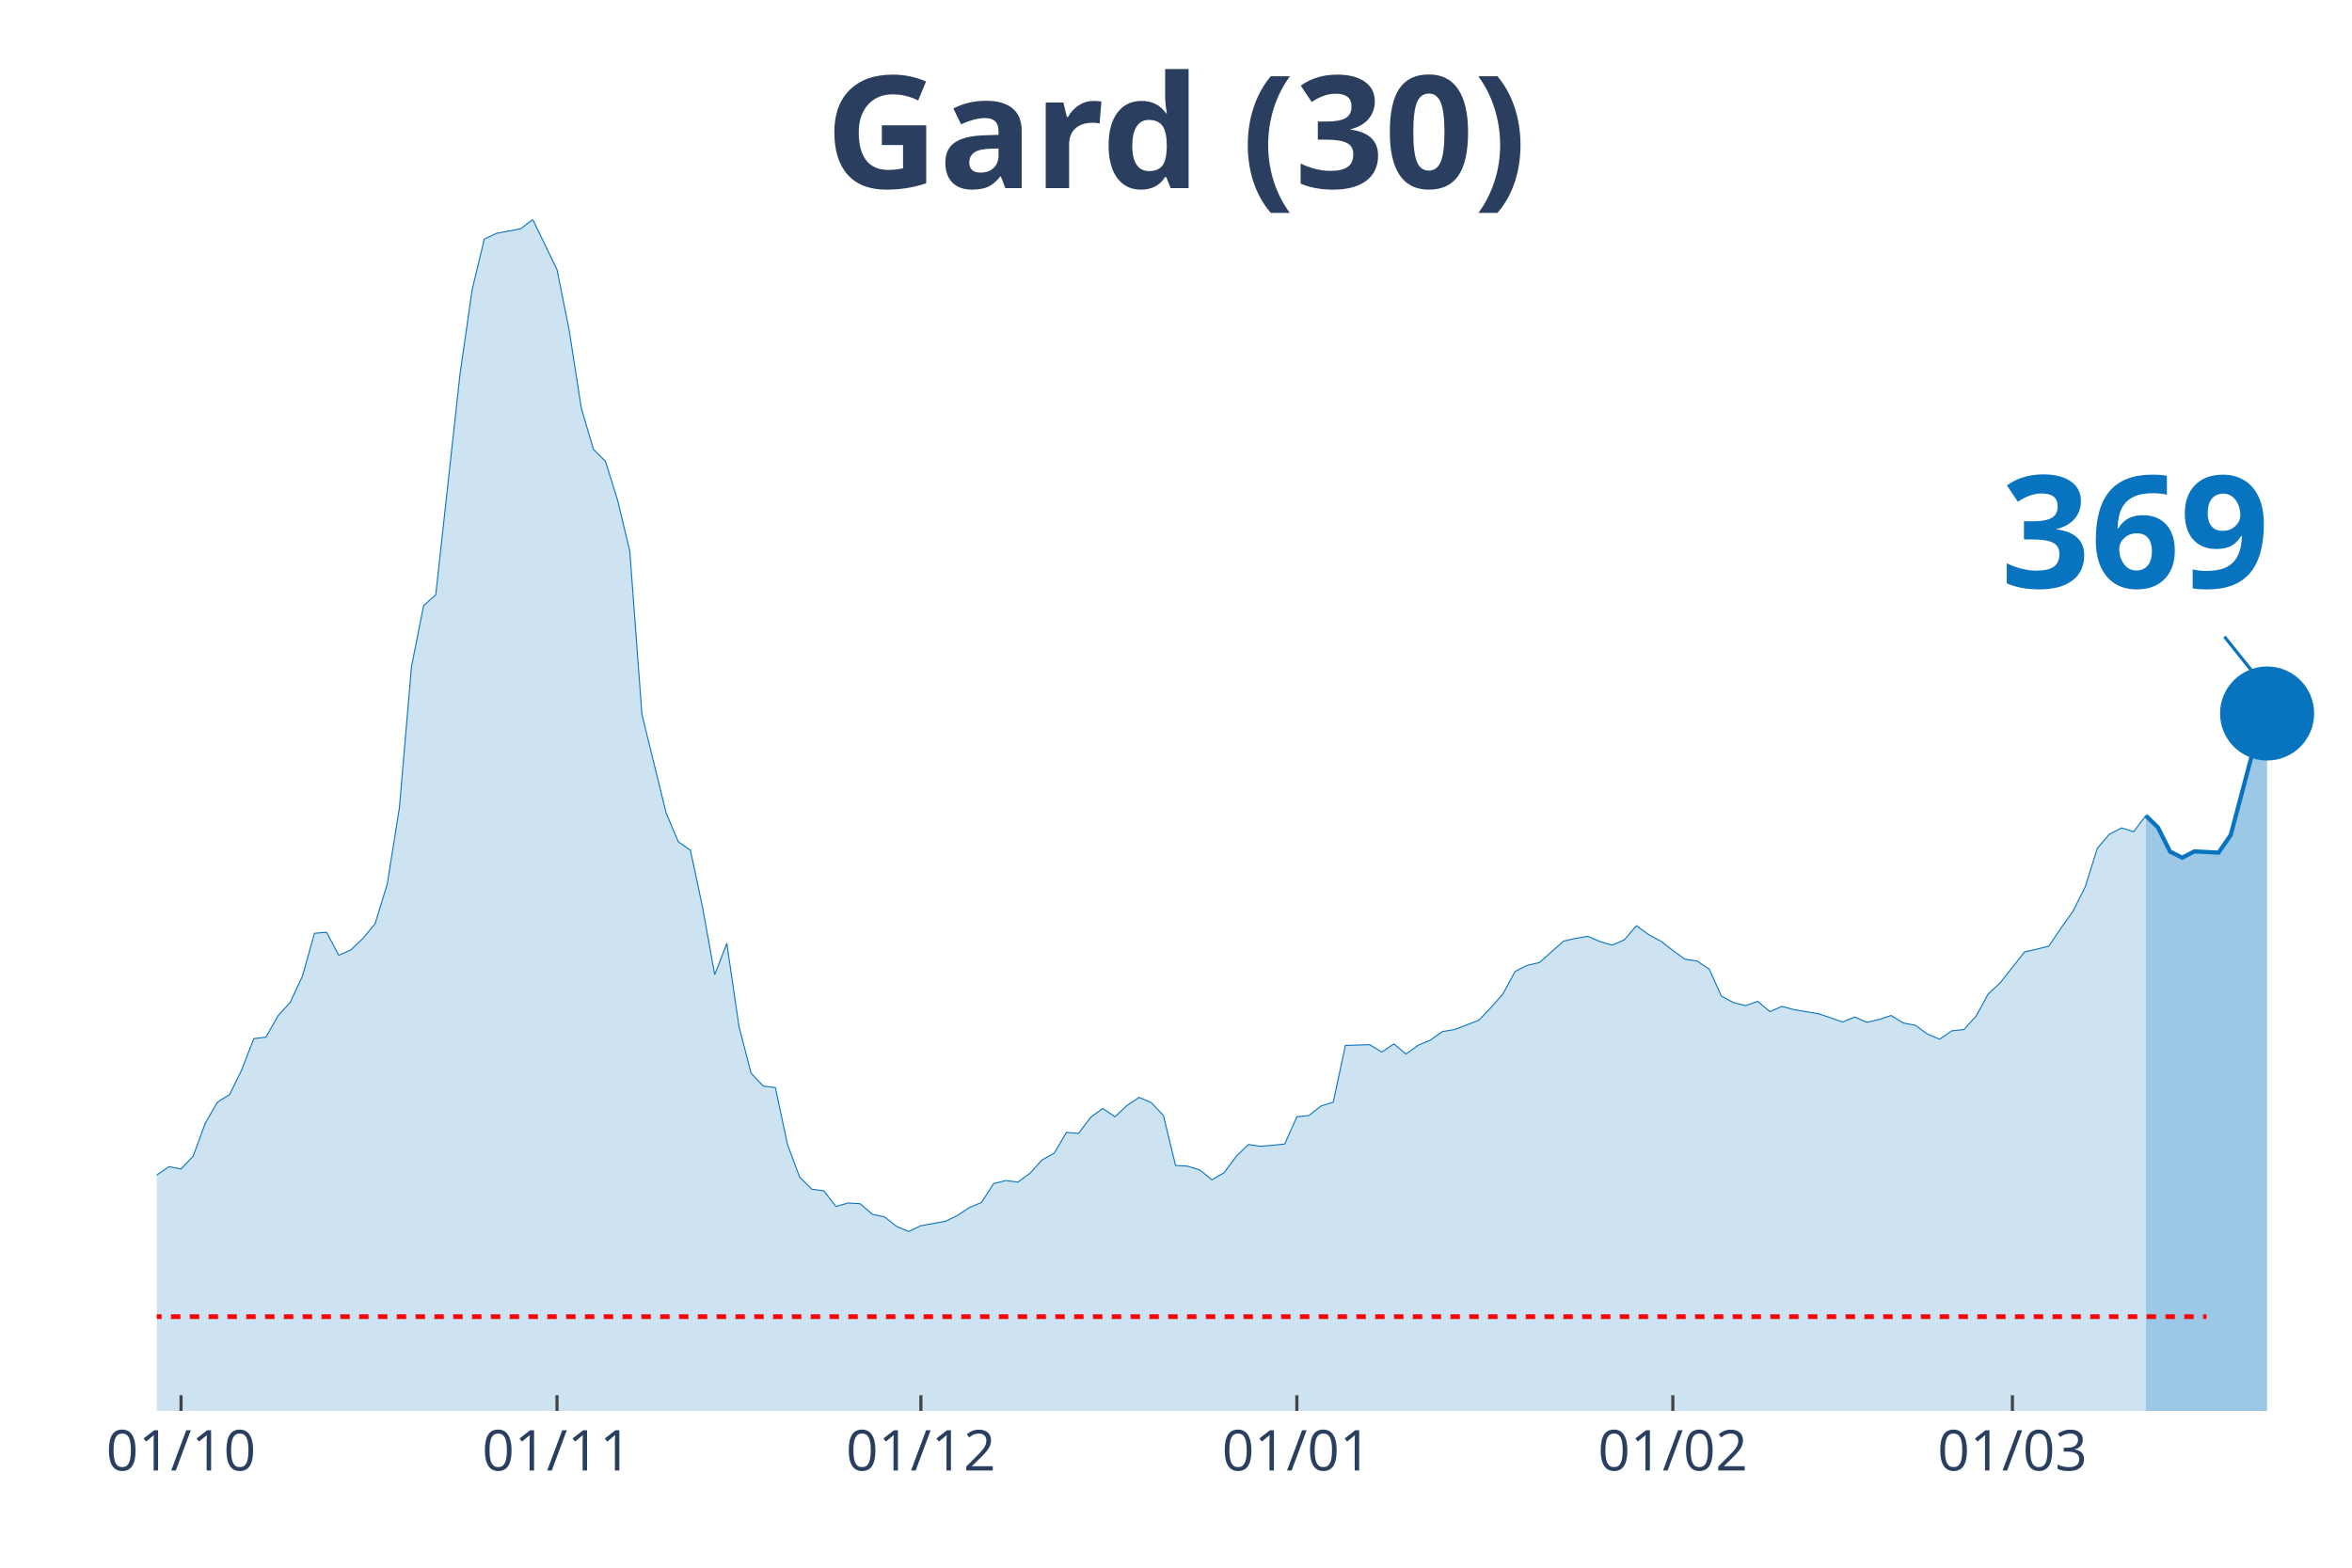
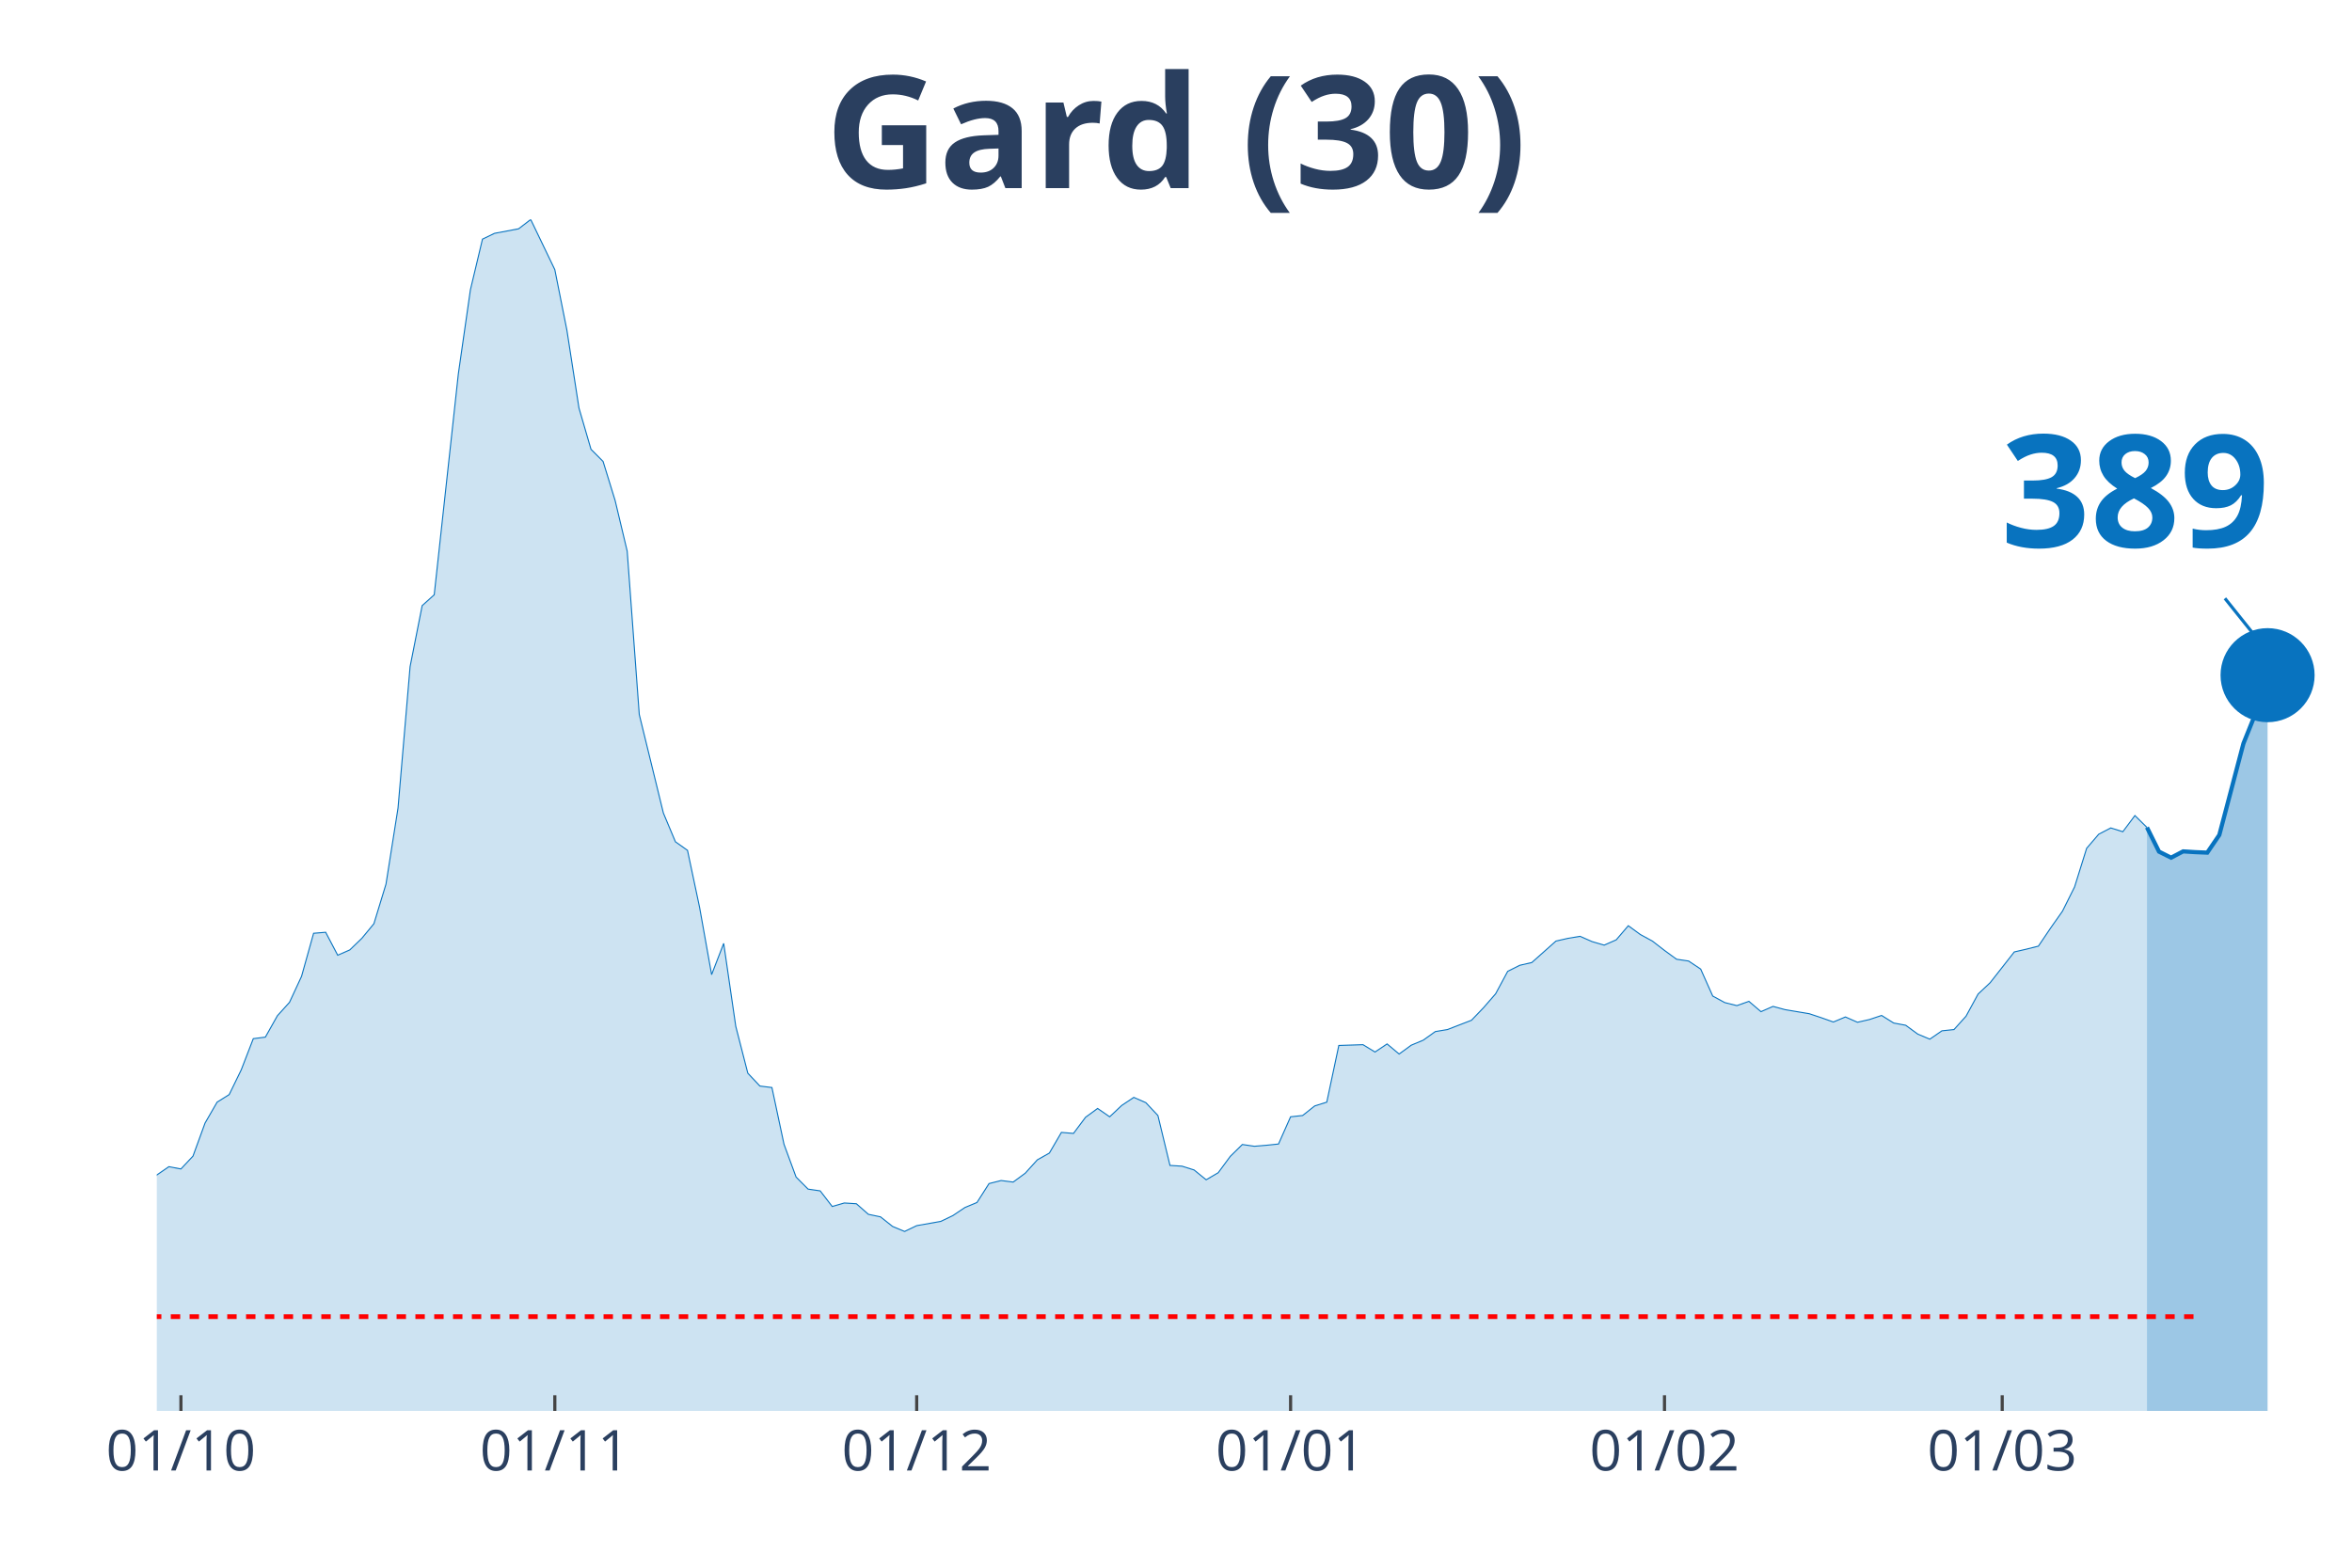
<svg xmlns="http://www.w3.org/2000/svg" class="main-svg" width="1125" height="750" style="" viewBox="0 0 750 500">
  <rect x="0" y="0" width="750" height="500" style="fill: rgb(0, 0, 0); fill-opacity: 0;" />
-   <defs id="defs-30a61b">
+   <defs id="defs-d0b733">
    <g class="clips">
-       <clipPath id="clip30a61bxyplot" class="plotclip">
+       <clipPath id="clipd0b733xyplot" class="plotclip">
        <rect width="700" height="380" />
      </clipPath>
-       <clipPath class="axesclip" id="clip30a61bx">
+       <clipPath class="axesclip" id="clipd0b733x">
        <rect x="50" y="0" width="700" height="500" />
      </clipPath>
-       <clipPath class="axesclip" id="clip30a61by">
+       <clipPath class="axesclip" id="clipd0b733y">
        <rect x="0" y="70" width="750" height="380" />
      </clipPath>
-       <clipPath class="axesclip" id="clip30a61bxy">
+       <clipPath class="axesclip" id="clipd0b733xy">
        <rect x="50" y="70" width="700" height="380" />
      </clipPath>
    </g>
    <g class="gradients" />
  </defs>
  <g class="bglayer">
    <rect class="bg" x="50" y="70" width="700" height="380" style="fill: rgb(0, 0, 0); fill-opacity: 0; stroke-width: 0;" />
  </g>
  <g class="layer-below">
    <g class="imagelayer" />
    <g class="shapelayer" />
  </g>
  <g class="cartesianlayer">
    <g class="subplot xy">
      <g class="layer-subplot">
        <g class="shapelayer" />
        <g class="imagelayer" />
      </g>
      <g class="gridlayer">
        <g class="x">
-           <path class="xgrid crisp" transform="translate(57.73,0)" d="M0,70v380" style="stroke: rgb(255, 255, 255); stroke-opacity: 1; stroke-width: 1px;" />
-           <path class="xgrid crisp" transform="translate(177.62,0)" d="M0,70v380" style="stroke: rgb(255, 255, 255); stroke-opacity: 1; stroke-width: 1px;" />
-           <path class="xgrid crisp" transform="translate(293.65,0)" d="M0,70v380" style="stroke: rgb(255, 255, 255); stroke-opacity: 1; stroke-width: 1px;" />
-           <path class="xgrid crisp" transform="translate(413.54,0)" d="M0,70v380" style="stroke: rgb(255, 255, 255); stroke-opacity: 1; stroke-width: 1px;" />
-           <path class="xgrid crisp" transform="translate(533.43,0)" d="M0,70v380" style="stroke: rgb(255, 255, 255); stroke-opacity: 1; stroke-width: 1px;" />
-           <path class="xgrid crisp" transform="translate(641.71,0)" d="M0,70v380" style="stroke: rgb(255, 255, 255); stroke-opacity: 1; stroke-width: 1px;" />
+           <path class="xgrid crisp" transform="translate(57.69,0)" d="M0,70v380" style="stroke: rgb(255, 255, 255); stroke-opacity: 1; stroke-width: 1px;" />
+           <path class="xgrid crisp" transform="translate(176.92,0)" d="M0,70v380" style="stroke: rgb(255, 255, 255); stroke-opacity: 1; stroke-width: 1px;" />
+           <path class="xgrid crisp" transform="translate(292.31,0)" d="M0,70v380" style="stroke: rgb(255, 255, 255); stroke-opacity: 1; stroke-width: 1px;" />
+           <path class="xgrid crisp" transform="translate(411.54,0)" d="M0,70v380" style="stroke: rgb(255, 255, 255); stroke-opacity: 1; stroke-width: 1px;" />
+           <path class="xgrid crisp" transform="translate(530.77,0)" d="M0,70v380" style="stroke: rgb(255, 255, 255); stroke-opacity: 1; stroke-width: 1px;" />
+           <path class="xgrid crisp" transform="translate(638.46,0)" d="M0,70v380" style="stroke: rgb(255, 255, 255); stroke-opacity: 1; stroke-width: 1px;" />
        </g>
        <g class="y" />
      </g>
      <g class="zerolinelayer" />
      <path class="xlines-below" />
      <path class="ylines-below" />
      <g class="overlines-below" />
      <g class="xaxislayer-below" />
      <g class="yaxislayer-below" />
      <g class="overaxes-below" />
-       <g class="plot" transform="translate(50, 70)" clip-path="url('#clip30a61bxyplot')">
+       <g class="plot" transform="translate(50, 70)" clip-path="url('#clipd0b733xyplot')">
        <g class="scatterlayer mlayer">
-           <g class="trace scatter trace3997ec" style="stroke-miterlimit: 2;">
+           <g class="trace scatter trace0209f8" style="stroke-miterlimit: 2;">
            <g class="fills">
              <g>
-                 <path class="js-fill" d="M634.25,380L-525.97,380L-525.97,374.45L-502.76,375.9L-498.9,376.95L-444.75,372.85L-440.88,371L-417.68,372.12L-413.81,374.13L-394.48,376.86L-390.61,376.22L-340.33,377.03L-336.46,378.15L-274.59,375.26L-270.72,373.97L-235.91,373.41L-232.04,373.25L-212.71,370.92L-208.84,370.27L-181.77,362.96L-177.9,362.39L-166.3,356.2L-162.43,355.88L-143.09,351.78L-139.23,351.62L-119.89,347.92L-116.02,344.31L-108.29,338.84L-104.42,337.72L-92.82,333.94L-88.95,335.38L-81.22,332.01L-77.35,332.81L-73.48,333.45L-69.61,331.85L-65.75,332.41L-61.88,328.23L-58.01,327.26L-54.14,324.45L-50.28,322.04L-46.41,321.8L-42.54,316.73L-38.67,314.56L-34.81,313.84L-30.94,314.56L-27.07,316.81L-23.2,315.85L-19.34,314.72L-15.47,315.85L-11.6,316.41L-7.73,317.94L0,304.76L3.87,302.1L7.73,302.83L11.6,298.73L15.47,288.2L19.34,281.52L23.2,279.11L27.07,271.23L30.94,261.27L34.81,260.78L38.67,253.95L42.54,249.69L46.41,241.41L50.28,227.66L54.14,227.34L58.01,234.66L61.88,232.97L65.75,229.27L69.61,224.61L73.48,211.99L77.35,187.71L81.22,142.61L85.08,123.16L88.95,119.7L96.69,49.28L100.55,22.43L104.42,6.27L108.29,4.42L116.02,2.97L119.89,0L127.62,16L131.49,35.29L135.36,60.13L139.23,73.31L143.09,77.17L146.96,89.63L150.83,105.79L154.7,157.88L162.43,189.32L166.3,198.48L170.17,201.21L174.03,219.38L177.9,240.85L181.77,230.88L185.64,257.33L189.5,272.28L193.37,276.38L197.24,276.86L201.1,294.95L204.97,305.4L208.84,309.26L212.71,309.82L216.57,314.8L220.44,313.68L224.31,313.92L228.18,317.3L232.04,318.1L235.91,321.16L239.78,322.76L243.65,320.91L251.38,319.55L255.25,317.7L259.12,315.13L262.98,313.52L266.85,307.49L270.72,306.52L274.59,307.01L278.45,304.19L282.32,299.93L286.19,297.76L290.06,291.17L293.92,291.49L297.79,286.35L301.66,283.53L305.52,286.19L309.39,282.57L313.26,280L317.13,281.68L320.99,285.78L324.86,301.7L328.73,301.94L332.6,303.15L336.46,306.28L340.33,304.03L344.2,298.81L348.07,295.03L351.93,295.59L355.8,295.27L359.67,294.87L363.54,286.19L367.4,285.78L371.27,282.73L375.14,281.52L379.01,263.44L386.74,263.19L390.61,265.53L394.48,262.95L398.34,266.17L402.21,263.36L406.08,261.75L409.94,259.01L413.81,258.37L421.55,255.4L425.41,251.38L429.28,246.96L433.15,239.8L437.02,237.87L440.88,236.99L448.62,230.15L452.49,229.27L456.35,228.63L460.22,230.32L464.09,231.44L467.96,229.75L471.82,225.25L475.69,228.06L479.56,230.15L483.43,233.13L487.29,235.94L491.16,236.51L495.03,239.08L498.9,247.68L502.76,249.77L506.63,250.73L510.5,249.37L514.36,252.66L518.23,250.98L522.1,252.02L529.83,253.31L533.7,254.59L537.57,255.96L541.44,254.35L545.3,256.04L549.17,255.16L553.04,253.87L556.91,256.28L560.77,257L564.64,259.82L568.51,261.43L572.38,258.77L576.24,258.37L580.11,254.11L583.98,247.04L587.85,243.42L595.58,233.61L599.45,232.73L603.31,231.76L607.18,226.05L611.05,220.59L614.92,212.87L618.78,200.57L622.65,196.07L626.52,194.06L630.39,195.27L634.25,190.12" style="fill: rgb(8, 115, 191); fill-opacity: 0.2; stroke-width: 0;" />
+                 <path class="js-fill" d="M634.62,380L-523.08,380L-523.08,374.45L-500,375.9L-496.15,376.95L-442.31,372.85L-438.46,371L-415.38,372.12L-411.54,374.13L-392.31,376.86L-388.46,376.22L-338.46,377.03L-334.62,378.15L-273.08,375.26L-269.23,373.97L-234.62,373.41L-230.77,373.25L-211.54,370.92L-207.69,370.27L-180.77,362.96L-176.92,362.39L-165.38,356.2L-161.54,355.88L-142.31,351.78L-138.46,351.62L-119.23,347.92L-115.38,344.31L-107.69,338.84L-103.85,337.72L-92.31,333.94L-88.46,335.38L-80.77,332.01L-76.92,332.81L-73.08,333.45L-69.23,331.85L-65.38,332.41L-61.54,328.23L-57.69,327.26L-53.85,324.45L-50,322.04L-46.15,321.8L-42.31,316.73L-38.46,314.56L-34.62,313.84L-30.77,314.56L-26.92,316.81L-23.08,315.85L-19.23,314.72L-15.38,315.85L-11.54,316.41L-7.69,317.94L0,304.76L3.85,302.1L7.69,302.83L11.54,298.73L15.38,288.2L19.23,281.52L23.08,279.11L26.92,271.23L30.77,261.27L34.62,260.78L38.46,253.95L42.31,249.69L46.15,241.41L50,227.66L53.85,227.34L57.69,234.66L61.54,232.97L65.38,229.27L69.23,224.61L73.08,211.99L76.92,187.71L80.77,142.61L84.62,123.16L88.46,119.7L96.15,49.28L100,22.43L103.85,6.27L107.69,4.42L115.38,2.97L119.23,0L126.92,16L130.77,35.29L134.62,60.13L138.46,73.31L142.31,77.17L146.15,89.63L150,105.79L153.85,157.88L161.54,189.32L165.38,198.48L169.23,201.21L173.08,219.38L176.92,240.85L180.77,230.88L184.62,257.33L188.46,272.28L192.31,276.38L196.15,276.86L200,294.95L203.85,305.4L207.69,309.26L211.54,309.82L215.38,314.8L219.23,313.68L223.08,313.92L226.92,317.3L230.77,318.1L234.62,321.16L238.46,322.76L242.31,320.91L250,319.55L253.85,317.7L257.69,315.13L261.54,313.52L265.38,307.49L269.23,306.52L273.08,307.01L276.92,304.19L280.77,299.93L284.62,297.76L288.46,291.17L292.31,291.49L296.15,286.35L300,283.53L303.85,286.19L307.69,282.57L311.54,280L315.38,281.68L319.23,285.78L323.08,301.7L326.92,301.94L330.77,303.15L334.62,306.28L338.46,304.03L342.31,298.81L346.15,295.03L350,295.59L353.85,295.27L357.69,294.87L361.54,286.19L365.38,285.78L369.23,282.73L373.08,281.52L376.92,263.44L384.62,263.19L388.46,265.53L392.31,262.95L396.15,266.17L400,263.36L403.85,261.75L407.69,259.01L411.54,258.37L419.23,255.4L423.08,251.38L426.92,246.96L430.77,239.8L434.62,237.87L438.46,236.99L446.15,230.15L450,229.27L453.85,228.63L457.69,230.32L461.54,231.44L465.38,229.75L469.23,225.25L473.08,228.06L476.92,230.15L480.77,233.13L484.62,235.94L488.46,236.51L492.31,239.08L496.15,247.68L500,249.77L503.85,250.73L507.69,249.37L511.54,252.66L515.38,250.98L519.23,252.02L526.92,253.31L530.77,254.59L534.62,255.96L538.46,254.35L542.31,256.04L546.15,255.16L550,253.87L553.85,256.28L557.69,257L561.54,259.82L565.38,261.43L569.23,258.77L573.08,258.37L576.92,254.11L580.77,247.04L584.62,243.42L592.31,233.61L596.15,232.73L600,231.76L603.85,226.05L607.69,220.59L611.54,212.87L615.38,200.57L619.23,196.07L623.08,194.06L626.92,195.27L630.77,190.12L634.62,193.9" style="fill: rgb(8, 115, 191); fill-opacity: 0.2; stroke-width: 0;" />
              </g>
            </g>
            <g class="errorbars" />
            <g class="lines">
-               <path class="js-line" d="M-525.97,374.45L-502.76,375.9L-498.9,376.95L-444.75,372.85L-440.88,371L-417.68,372.12L-413.81,374.13L-394.48,376.86L-390.61,376.22L-340.33,377.03L-336.46,378.15L-274.59,375.26L-270.72,373.97L-235.91,373.41L-232.04,373.25L-212.71,370.92L-208.84,370.27L-181.77,362.96L-177.9,362.39L-166.3,356.2L-162.43,355.88L-143.09,351.78L-139.23,351.62L-119.89,347.92L-116.02,344.31L-108.29,338.84L-104.42,337.72L-92.82,333.94L-88.95,335.38L-81.22,332.01L-77.35,332.81L-73.48,333.45L-69.61,331.85L-65.75,332.41L-61.88,328.23L-58.01,327.26L-54.14,324.45L-50.28,322.04L-46.41,321.8L-42.54,316.73L-38.67,314.56L-34.81,313.84L-30.94,314.56L-27.07,316.81L-23.2,315.85L-19.34,314.72L-15.47,315.85L-11.6,316.41L-7.73,317.94L0,304.76L3.87,302.1L7.73,302.83L11.6,298.73L15.47,288.2L19.34,281.52L23.2,279.11L27.07,271.23L30.94,261.27L34.81,260.78L38.67,253.95L42.54,249.69L46.41,241.41L50.28,227.66L54.14,227.34L58.01,234.66L61.88,232.97L65.75,229.27L69.61,224.61L73.48,211.99L77.35,187.71L81.22,142.61L85.08,123.16L88.95,119.7L96.69,49.28L100.55,22.43L104.42,6.27L108.29,4.42L116.02,2.97L119.89,0L127.62,16L131.49,35.29L135.36,60.13L139.23,73.31L143.09,77.17L146.96,89.63L150.83,105.79L154.7,157.88L162.43,189.32L166.3,198.48L170.17,201.21L174.03,219.38L177.9,240.85L181.77,230.88L185.64,257.33L189.5,272.28L193.37,276.38L197.24,276.86L201.1,294.95L204.97,305.4L208.84,309.26L212.71,309.82L216.57,314.8L220.44,313.68L224.31,313.92L228.18,317.3L232.04,318.1L235.91,321.16L239.78,322.76L243.65,320.91L251.38,319.55L255.25,317.7L259.12,315.13L262.98,313.52L266.85,307.49L270.72,306.52L274.59,307.01L278.45,304.19L282.32,299.93L286.19,297.76L290.06,291.17L293.92,291.49L297.79,286.35L301.66,283.53L305.52,286.19L309.39,282.57L313.26,280L317.13,281.68L320.99,285.78L324.86,301.7L328.73,301.94L332.6,303.15L336.46,306.28L340.33,304.03L344.2,298.81L348.07,295.03L351.93,295.59L355.8,295.27L359.67,294.87L363.54,286.19L367.4,285.78L371.27,282.73L375.14,281.52L379.01,263.44L386.74,263.19L390.61,265.53L394.48,262.95L398.34,266.17L402.21,263.36L406.08,261.75L409.94,259.01L413.81,258.37L421.55,255.4L425.41,251.38L429.28,246.96L433.15,239.8L437.02,237.87L440.88,236.99L448.62,230.15L452.49,229.27L456.35,228.63L460.22,230.32L464.09,231.44L467.96,229.75L471.82,225.25L475.69,228.06L479.56,230.15L483.43,233.13L487.29,235.94L491.16,236.51L495.03,239.08L498.9,247.68L502.76,249.77L506.63,250.73L510.5,249.37L514.36,252.66L518.23,250.98L522.1,252.02L529.83,253.31L533.7,254.59L537.57,255.96L541.44,254.35L545.3,256.04L549.17,255.16L553.04,253.87L556.91,256.28L560.77,257L564.64,259.82L568.51,261.43L572.38,258.77L576.24,258.37L580.11,254.11L583.98,247.04L587.85,243.42L595.58,233.61L599.45,232.73L603.31,231.76L607.18,226.05L611.05,220.59L614.92,212.87L618.78,200.57L622.65,196.07L626.52,194.06L630.39,195.27L634.25,190.12" style="vector-effect: non-scaling-stroke; fill: none; stroke: rgb(8, 115, 191); stroke-opacity: 1; stroke-width: 0.5px; opacity: 1;" />
+               <path class="js-line" d="M-523.08,374.45L-500,375.9L-496.15,376.95L-442.31,372.85L-438.46,371L-415.38,372.12L-411.54,374.13L-392.31,376.86L-388.46,376.22L-338.46,377.03L-334.62,378.15L-273.08,375.26L-269.23,373.97L-234.62,373.41L-230.77,373.25L-211.54,370.92L-207.69,370.27L-180.77,362.96L-176.92,362.39L-165.38,356.2L-161.54,355.88L-142.31,351.78L-138.46,351.62L-119.23,347.92L-115.38,344.31L-107.69,338.84L-103.85,337.72L-92.31,333.94L-88.46,335.38L-80.77,332.01L-76.92,332.81L-73.08,333.45L-69.23,331.85L-65.38,332.41L-61.54,328.23L-57.69,327.26L-53.85,324.45L-50,322.04L-46.15,321.8L-42.31,316.73L-38.46,314.56L-34.62,313.84L-30.77,314.56L-26.92,316.81L-23.08,315.85L-19.23,314.72L-15.38,315.85L-11.54,316.41L-7.69,317.94L0,304.76L3.85,302.1L7.69,302.83L11.54,298.73L15.38,288.2L19.23,281.52L23.08,279.11L26.92,271.23L30.77,261.27L34.62,260.78L38.46,253.95L42.31,249.69L46.15,241.41L50,227.66L53.85,227.34L57.69,234.66L61.54,232.97L65.38,229.27L69.23,224.61L73.08,211.99L76.92,187.71L80.77,142.61L84.62,123.16L88.46,119.7L96.15,49.28L100,22.43L103.85,6.27L107.69,4.42L115.38,2.97L119.23,0L126.92,16L130.77,35.29L134.62,60.13L138.46,73.31L142.31,77.17L146.15,89.63L150,105.79L153.85,157.88L161.54,189.32L165.38,198.48L169.23,201.21L173.08,219.38L176.92,240.85L180.77,230.88L184.62,257.33L188.46,272.28L192.31,276.38L196.15,276.86L200,294.95L203.85,305.4L207.69,309.26L211.54,309.82L215.38,314.8L219.23,313.68L223.08,313.92L226.92,317.3L230.77,318.1L234.62,321.16L238.46,322.76L242.31,320.91L250,319.55L253.85,317.7L257.69,315.13L261.54,313.52L265.38,307.49L269.23,306.52L273.08,307.01L276.92,304.19L280.77,299.93L284.62,297.76L288.46,291.17L292.31,291.49L296.15,286.35L300,283.53L303.85,286.19L307.69,282.57L311.54,280L315.38,281.68L319.23,285.78L323.08,301.7L326.92,301.94L330.77,303.15L334.62,306.28L338.46,304.03L342.31,298.81L346.15,295.03L350,295.59L353.85,295.27L357.69,294.87L361.54,286.19L365.38,285.78L369.23,282.73L373.08,281.52L376.92,263.44L384.62,263.19L388.46,265.53L392.31,262.95L396.15,266.17L400,263.36L403.85,261.75L407.69,259.01L411.54,258.37L419.23,255.4L423.08,251.38L426.92,246.96L430.77,239.8L434.62,237.87L438.46,236.99L446.15,230.15L450,229.27L453.85,228.63L457.69,230.32L461.54,231.44L465.38,229.75L469.23,225.25L473.08,228.06L476.92,230.15L480.77,233.13L484.62,235.94L488.46,236.51L492.31,239.08L496.15,247.68L500,249.77L503.85,250.73L507.69,249.37L511.54,252.66L515.38,250.98L519.23,252.02L526.92,253.31L530.77,254.59L534.62,255.96L538.46,254.35L542.31,256.04L546.15,255.16L550,253.87L553.85,256.28L557.69,257L561.54,259.82L565.38,261.43L569.23,258.77L573.08,258.37L576.92,254.11L580.77,247.04L584.62,243.42L592.31,233.61L596.15,232.73L600,231.76L603.85,226.05L607.69,220.59L611.54,212.87L615.38,200.57L619.23,196.07L623.08,194.06L626.92,195.27L630.77,190.12L634.62,193.9" style="vector-effect: non-scaling-stroke; fill: none; stroke: rgb(8, 115, 191); stroke-opacity: 1; stroke-width: 0.5px; opacity: 1;" />
            </g>
            <g class="points" />
            <g class="text" />
          </g>
-           <g class="trace scatter trace47d923" style="stroke-miterlimit: 2;">
+           <g class="trace scatter trace46580a" style="stroke-miterlimit: 2;">
            <g class="fills">
              <g>
-                 <path class="js-fill" d="M672.93,380L634.25,380L634.25,190.12L638.12,193.9L641.99,201.62L645.86,203.55L649.72,201.54L657.46,201.94L661.33,196.31L669.06,167.13L672.93,157.56" style="fill: rgb(8, 115, 191); fill-opacity: 0.4; stroke-width: 0;" />
+                 <path class="js-fill" d="M673.08,380L634.62,380L634.62,193.9L638.46,201.62L642.31,203.55L646.15,201.54L650,201.78L653.85,201.94L657.69,196.31L665.38,167.13L669.23,157.56L673.08,145.34" style="fill: rgb(8, 115, 191); fill-opacity: 0.4; stroke-width: 0;" />
              </g>
            </g>
            <g class="errorbars" />
            <g class="lines">
-               <path class="js-line" d="M634.25,190.12L638.12,193.9L641.99,201.62L645.86,203.55L649.72,201.54L657.46,201.94L661.33,196.31L669.06,167.13L672.93,157.56" style="vector-effect: non-scaling-stroke; fill: none; stroke: rgb(8, 115, 191); stroke-opacity: 1; stroke-width: 2px; opacity: 1;" />
+               <path class="js-line" d="M634.62,193.9L638.46,201.62L642.31,203.55L646.15,201.54L650,201.78L653.85,201.94L657.69,196.31L665.38,167.13L669.23,157.56L673.08,145.34" style="vector-effect: non-scaling-stroke; fill: none; stroke: rgb(8, 115, 191); stroke-opacity: 1; stroke-width: 2px; opacity: 1;" />
            </g>
            <g class="points" />
            <g class="text" />
          </g>
-           <g class="trace scatter trace831cce" style="stroke-miterlimit: 2; opacity: 1;">
+           <g class="trace scatter trace5bffbc" style="stroke-miterlimit: 2; opacity: 1;">
            <g class="fills" />
            <g class="errorbars" />
            <g class="lines" />
            <g class="points">
-               <path class="point" transform="translate(672.93,157.56)" d="M15,0A15,15 0 1,1 0,-15A15,15 0 0,1 15,0Z" style="opacity: 1; stroke-width: 0px; fill: rgb(8, 115, 191); fill-opacity: 1;" />
+               <path class="point" transform="translate(673.08,145.34)" d="M15,0A15,15 0 1,1 0,-15A15,15 0 0,1 15,0Z" style="opacity: 1; stroke-width: 0px; fill: rgb(8, 115, 191); fill-opacity: 1;" />
            </g>
            <g class="text" />
          </g>
        </g>
      </g>
      <g class="overplot" />
      <path class="xlines-above crisp" style="fill: none; stroke-width: 1px; stroke: rgb(0, 0, 0); stroke-opacity: 0;" d="" />
      <path class="ylines-above crisp" style="fill: none;" d="M0,0" />
      <g class="overlines-above" />
      <g class="xaxislayer-above">
-         <path class="xtick ticks crisp" d="M0,450v-5" transform="translate(57.73,0)" style="stroke: rgb(68, 68, 68); stroke-opacity: 1; stroke-width: 1px;" />
-         <path class="xtick ticks crisp" d="M0,450v-5" transform="translate(177.62,0)" style="stroke: rgb(68, 68, 68); stroke-opacity: 1; stroke-width: 1px;" />
-         <path class="xtick ticks crisp" d="M0,450v-5" transform="translate(293.65,0)" style="stroke: rgb(68, 68, 68); stroke-opacity: 1; stroke-width: 1px;" />
-         <path class="xtick ticks crisp" d="M0,450v-5" transform="translate(413.54,0)" style="stroke: rgb(68, 68, 68); stroke-opacity: 1; stroke-width: 1px;" />
-         <path class="xtick ticks crisp" d="M0,450v-5" transform="translate(533.43,0)" style="stroke: rgb(68, 68, 68); stroke-opacity: 1; stroke-width: 1px;" />
-         <path class="xtick ticks crisp" d="M0,450v-5" transform="translate(641.71,0)" style="stroke: rgb(68, 68, 68); stroke-opacity: 1; stroke-width: 1px;" />
+         <path class="xtick ticks crisp" d="M0,450v-5" transform="translate(57.69,0)" style="stroke: rgb(68, 68, 68); stroke-opacity: 1; stroke-width: 1px;" />
+         <path class="xtick ticks crisp" d="M0,450v-5" transform="translate(176.92,0)" style="stroke: rgb(68, 68, 68); stroke-opacity: 1; stroke-width: 1px;" />
+         <path class="xtick ticks crisp" d="M0,450v-5" transform="translate(292.31,0)" style="stroke: rgb(68, 68, 68); stroke-opacity: 1; stroke-width: 1px;" />
+         <path class="xtick ticks crisp" d="M0,450v-5" transform="translate(411.54,0)" style="stroke: rgb(68, 68, 68); stroke-opacity: 1; stroke-width: 1px;" />
+         <path class="xtick ticks crisp" d="M0,450v-5" transform="translate(530.77,0)" style="stroke: rgb(68, 68, 68); stroke-opacity: 1; stroke-width: 1px;" />
+         <path class="xtick ticks crisp" d="M0,450v-5" transform="translate(638.46,0)" style="stroke: rgb(68, 68, 68); stroke-opacity: 1; stroke-width: 1px;" />
        <g class="xtick">
-           <text text-anchor="middle" x="0" y="469" transform="translate(57.73,0)" style="font-family: 'Open Sans', verdana, arial, sans-serif; font-size: 18px; fill: rgb(42, 63, 95); fill-opacity: 1; white-space: pre;">01/10</text>
+           <text text-anchor="middle" x="0" y="469" transform="translate(57.69,0)" style="font-family: 'Open Sans', verdana, arial, sans-serif; font-size: 18px; fill: rgb(42, 63, 95); fill-opacity: 1; white-space: pre;">01/10</text>
        </g>
        <g class="xtick">
-           <text text-anchor="middle" x="0" y="469" transform="translate(177.62,0)" style="font-family: 'Open Sans', verdana, arial, sans-serif; font-size: 18px; fill: rgb(42, 63, 95); fill-opacity: 1; white-space: pre;">01/11</text>
+           <text text-anchor="middle" x="0" y="469" transform="translate(176.92,0)" style="font-family: 'Open Sans', verdana, arial, sans-serif; font-size: 18px; fill: rgb(42, 63, 95); fill-opacity: 1; white-space: pre;">01/11</text>
        </g>
        <g class="xtick">
-           <text text-anchor="middle" x="0" y="469" transform="translate(293.65,0)" style="font-family: 'Open Sans', verdana, arial, sans-serif; font-size: 18px; fill: rgb(42, 63, 95); fill-opacity: 1; white-space: pre;">01/12</text>
+           <text text-anchor="middle" x="0" y="469" transform="translate(292.31,0)" style="font-family: 'Open Sans', verdana, arial, sans-serif; font-size: 18px; fill: rgb(42, 63, 95); fill-opacity: 1; white-space: pre;">01/12</text>
        </g>
        <g class="xtick">
-           <text text-anchor="middle" x="0" y="469" transform="translate(413.54,0)" style="font-family: 'Open Sans', verdana, arial, sans-serif; font-size: 18px; fill: rgb(42, 63, 95); fill-opacity: 1; white-space: pre;">01/01</text>
+           <text text-anchor="middle" x="0" y="469" transform="translate(411.54,0)" style="font-family: 'Open Sans', verdana, arial, sans-serif; font-size: 18px; fill: rgb(42, 63, 95); fill-opacity: 1; white-space: pre;">01/01</text>
        </g>
        <g class="xtick">
-           <text text-anchor="middle" x="0" y="469" transform="translate(533.43,0)" style="font-family: 'Open Sans', verdana, arial, sans-serif; font-size: 18px; fill: rgb(42, 63, 95); fill-opacity: 1; white-space: pre;">01/02</text>
+           <text text-anchor="middle" x="0" y="469" transform="translate(530.77,0)" style="font-family: 'Open Sans', verdana, arial, sans-serif; font-size: 18px; fill: rgb(42, 63, 95); fill-opacity: 1; white-space: pre;">01/02</text>
        </g>
        <g class="xtick">
-           <text text-anchor="middle" x="0" y="469" transform="translate(641.71,0)" style="font-family: 'Open Sans', verdana, arial, sans-serif; font-size: 18px; fill: rgb(42, 63, 95); fill-opacity: 1; white-space: pre;">01/03</text>
+           <text text-anchor="middle" x="0" y="469" transform="translate(638.46,0)" style="font-family: 'Open Sans', verdana, arial, sans-serif; font-size: 18px; fill: rgb(42, 63, 95); fill-opacity: 1; white-space: pre;">01/03</text>
        </g>
      </g>
      <g class="yaxislayer-above" />
      <g class="overaxes-above" />
    </g>
  </g>
  <g class="polarlayer" />
  <g class="ternarylayer" />
  <g class="geolayer" />
  <g class="funnelarealayer" />
  <g class="pielayer" />
  <g class="treemaplayer" />
  <g class="sunburstlayer" />
  <g class="glimages" />
-   <defs id="topdefs-30a61b">
+   <defs id="topdefs-d0b733">
    <g class="clips" />
  </defs>
  <g class="layer-above">
    <g class="imagelayer" />
    <g class="shapelayer">
-       <path data-index="0" fill-rule="evenodd" d="M-2123.48,419.92L703.59,419.92" clip-path="url('#clip30a61bxy')" style="opacity: 1; stroke: rgb(255, 0, 0); stroke-opacity: 1; fill: rgb(0, 0, 0); fill-opacity: 0; stroke-dasharray: 3px, 3px; stroke-width: 1.5px;" />
+       <path data-index="0" fill-rule="evenodd" d="M-2111.54,419.92L700,419.92" clip-path="url('#clipd0b733xy')" style="opacity: 1; stroke: rgb(255, 0, 0); stroke-opacity: 1; fill: rgb(0, 0, 0); fill-opacity: 0; stroke-dasharray: 3px, 3px; stroke-width: 1.5px;" />
    </g>
  </g>
  <g class="infolayer">
    <g class="g-gtitle">
      <text class="gtitle" x="375" y="25" text-anchor="middle" dy="0.7em" style="font-family: 'Open Sans', verdana, arial, sans-serif; font-size: 50px; fill: rgb(42, 63, 95); opacity: 1; font-weight: normal; white-space: pre;">
        <tspan style="font-weight:bold">Gard (30)</tspan>
      </text>
    </g>
    <g class="g-xtitle" />
    <g class="annotation" data-index="0" style="opacity: 1;">
-       <g class="annotation-text-g" transform="rotate(0,680.93,167.56)">
-         <g class="cursor-pointer" transform="translate(623, 132)">
+       <g class="annotation-text-g" transform="rotate(0,681.08,155.34)">
+         <g class="cursor-pointer" transform="translate(623, 119)">
          <rect class="bg" x="0.5" y="0.5" width="115" height="71" style="stroke-width: 1px; stroke: rgb(0, 0, 0); stroke-opacity: 0; fill: rgb(255, 255, 255); fill-opacity: 0.6;" />
          <text class="annotation-text" text-anchor="middle" x="57.812" y="55.5" style="font-family: 'Open Sans', verdana, arial, sans-serif; font-size: 50px; fill: rgb(8, 115, 191); fill-opacity: 1; white-space: pre;">
-             <tspan style="font-weight:bold">369 </tspan>
+             <tspan style="font-weight:bold">389 </tspan>
          </text>
        </g>
      </g>
      <g class="annotation-arrow-g" style="opacity: 1;">
-         <path d="M709.33,203.06L720.93,217.56" style="stroke-width: 1px; stroke: rgb(8, 115, 191); stroke-opacity: 1; stroke-dasharray: 0px, 0px, 18.569px, 18.569px;" />
+         <path d="M709.48,190.84L721.08,205.34" style="stroke-width: 1px; stroke: rgb(8, 115, 191); stroke-opacity: 1; stroke-dasharray: 0px, 0px, 18.569px, 18.569px;" />
      </g>
    </g>
  </g>
</svg>
